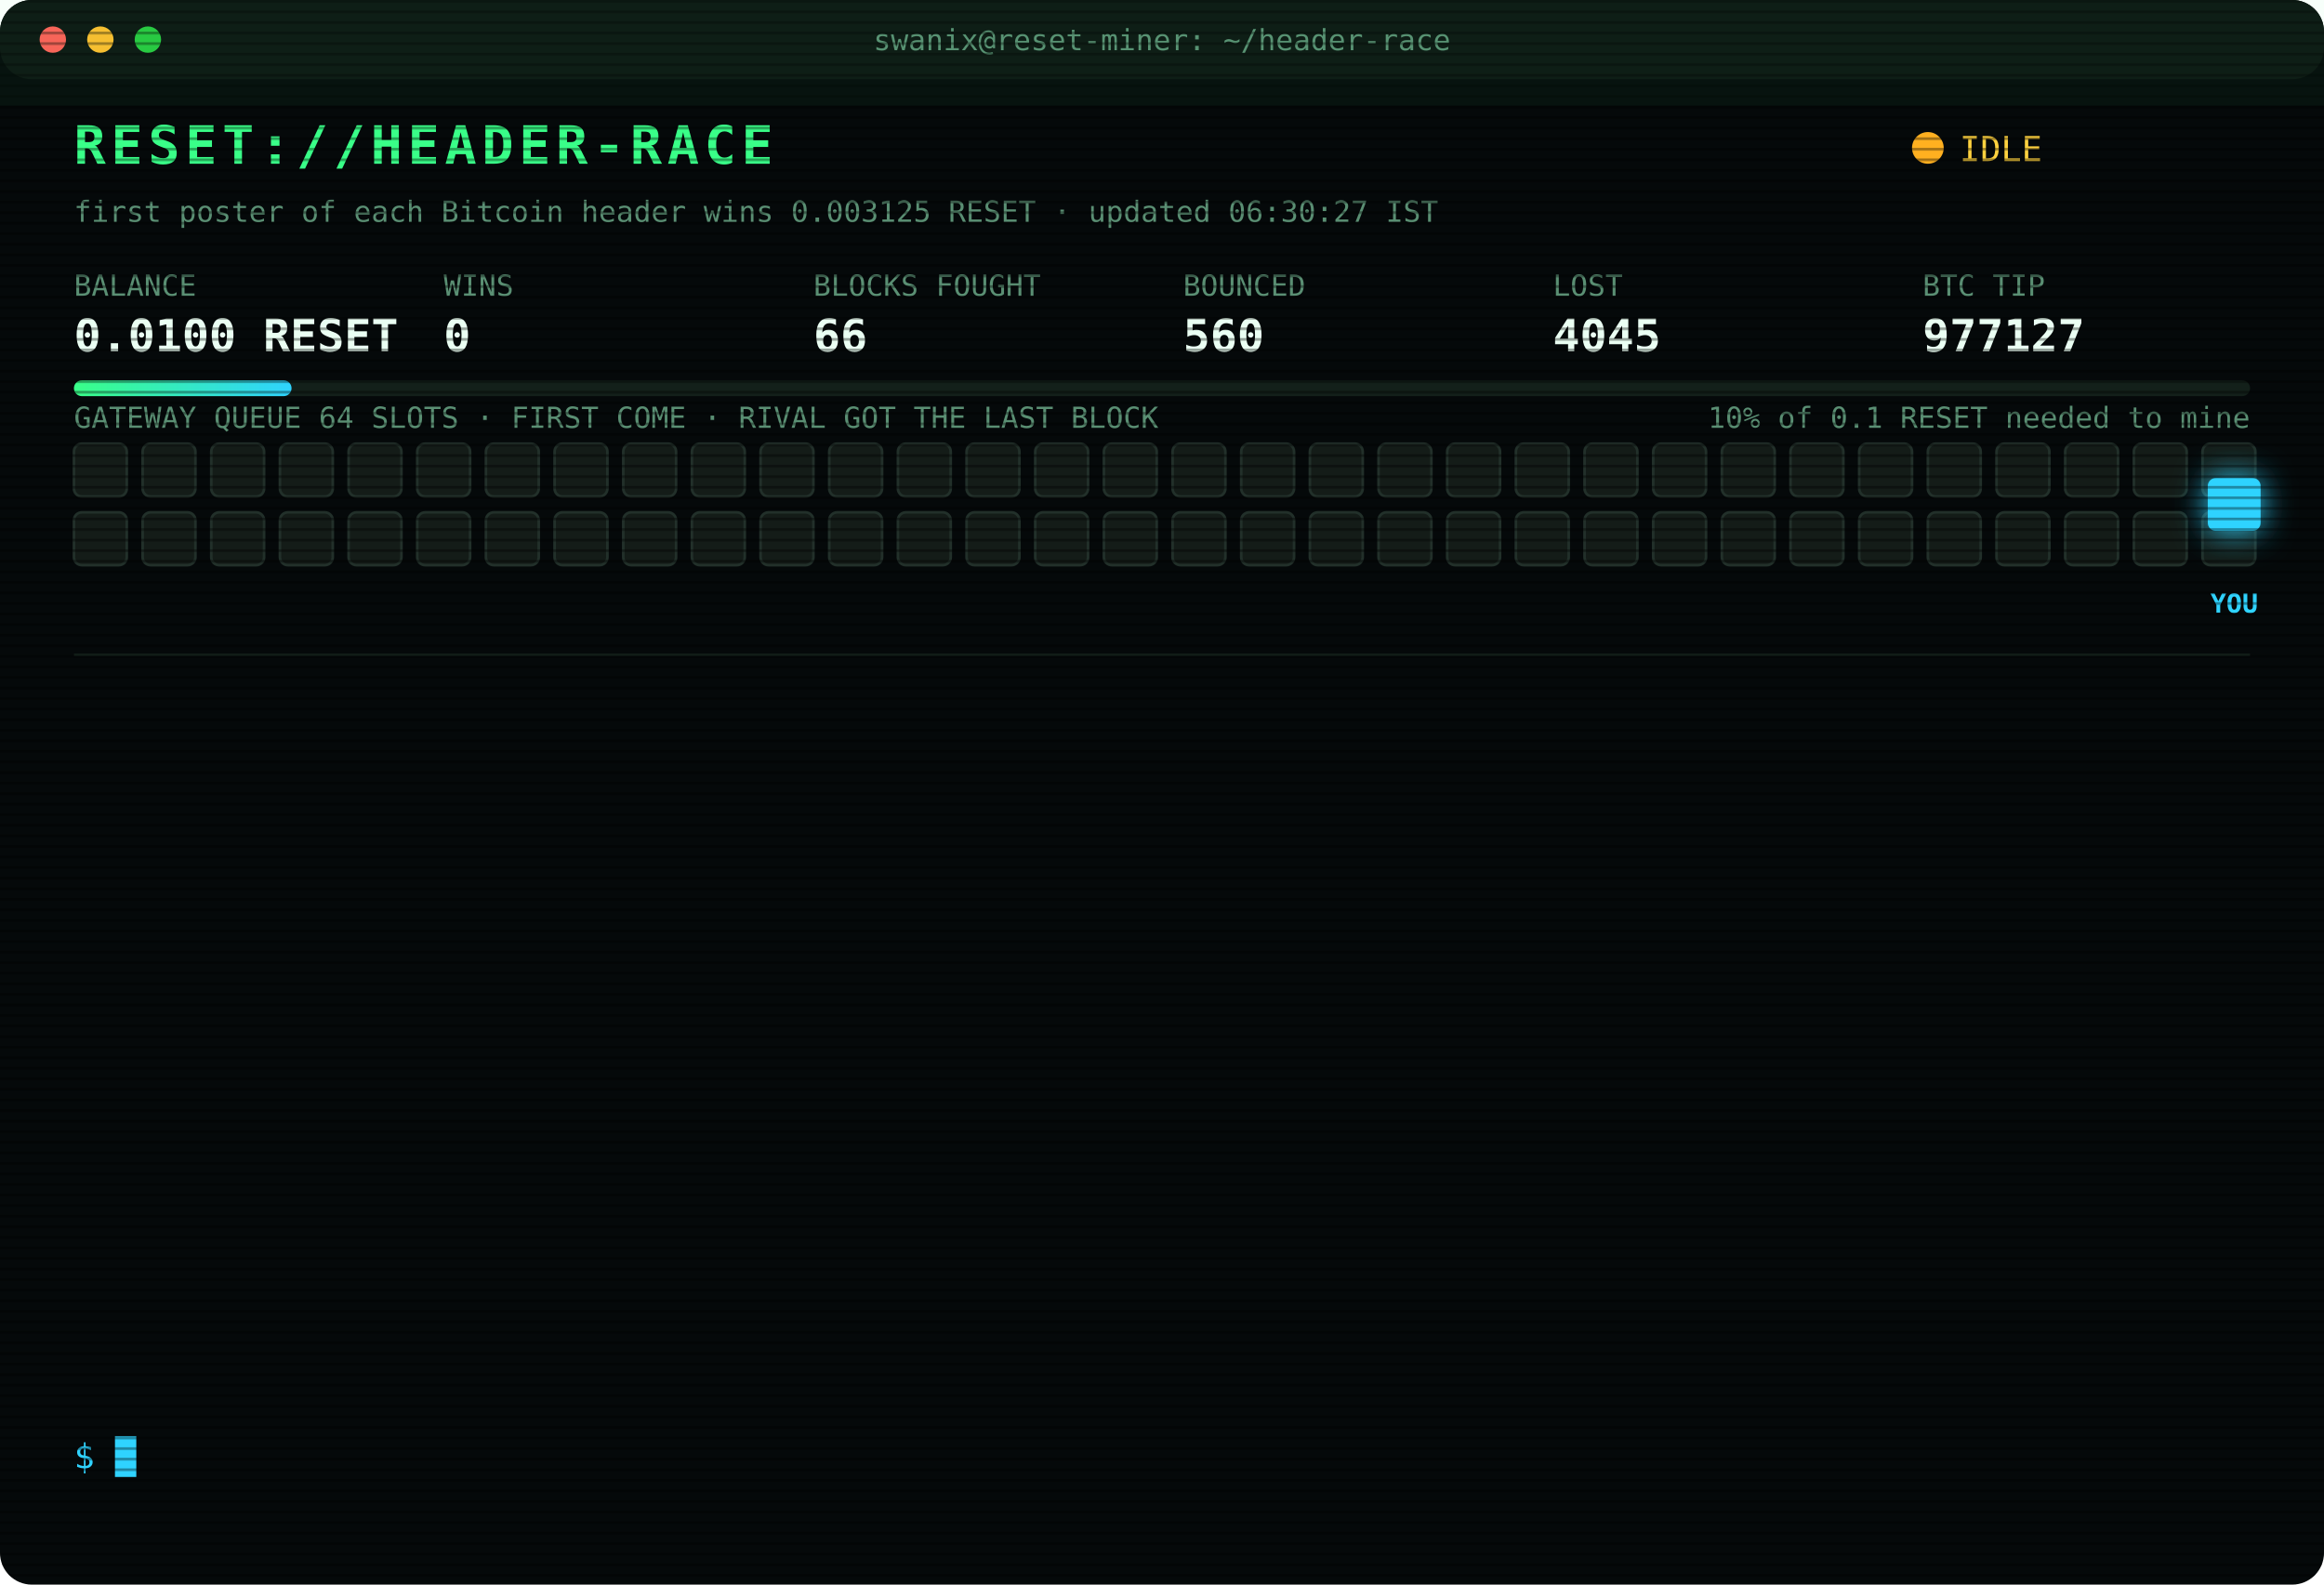
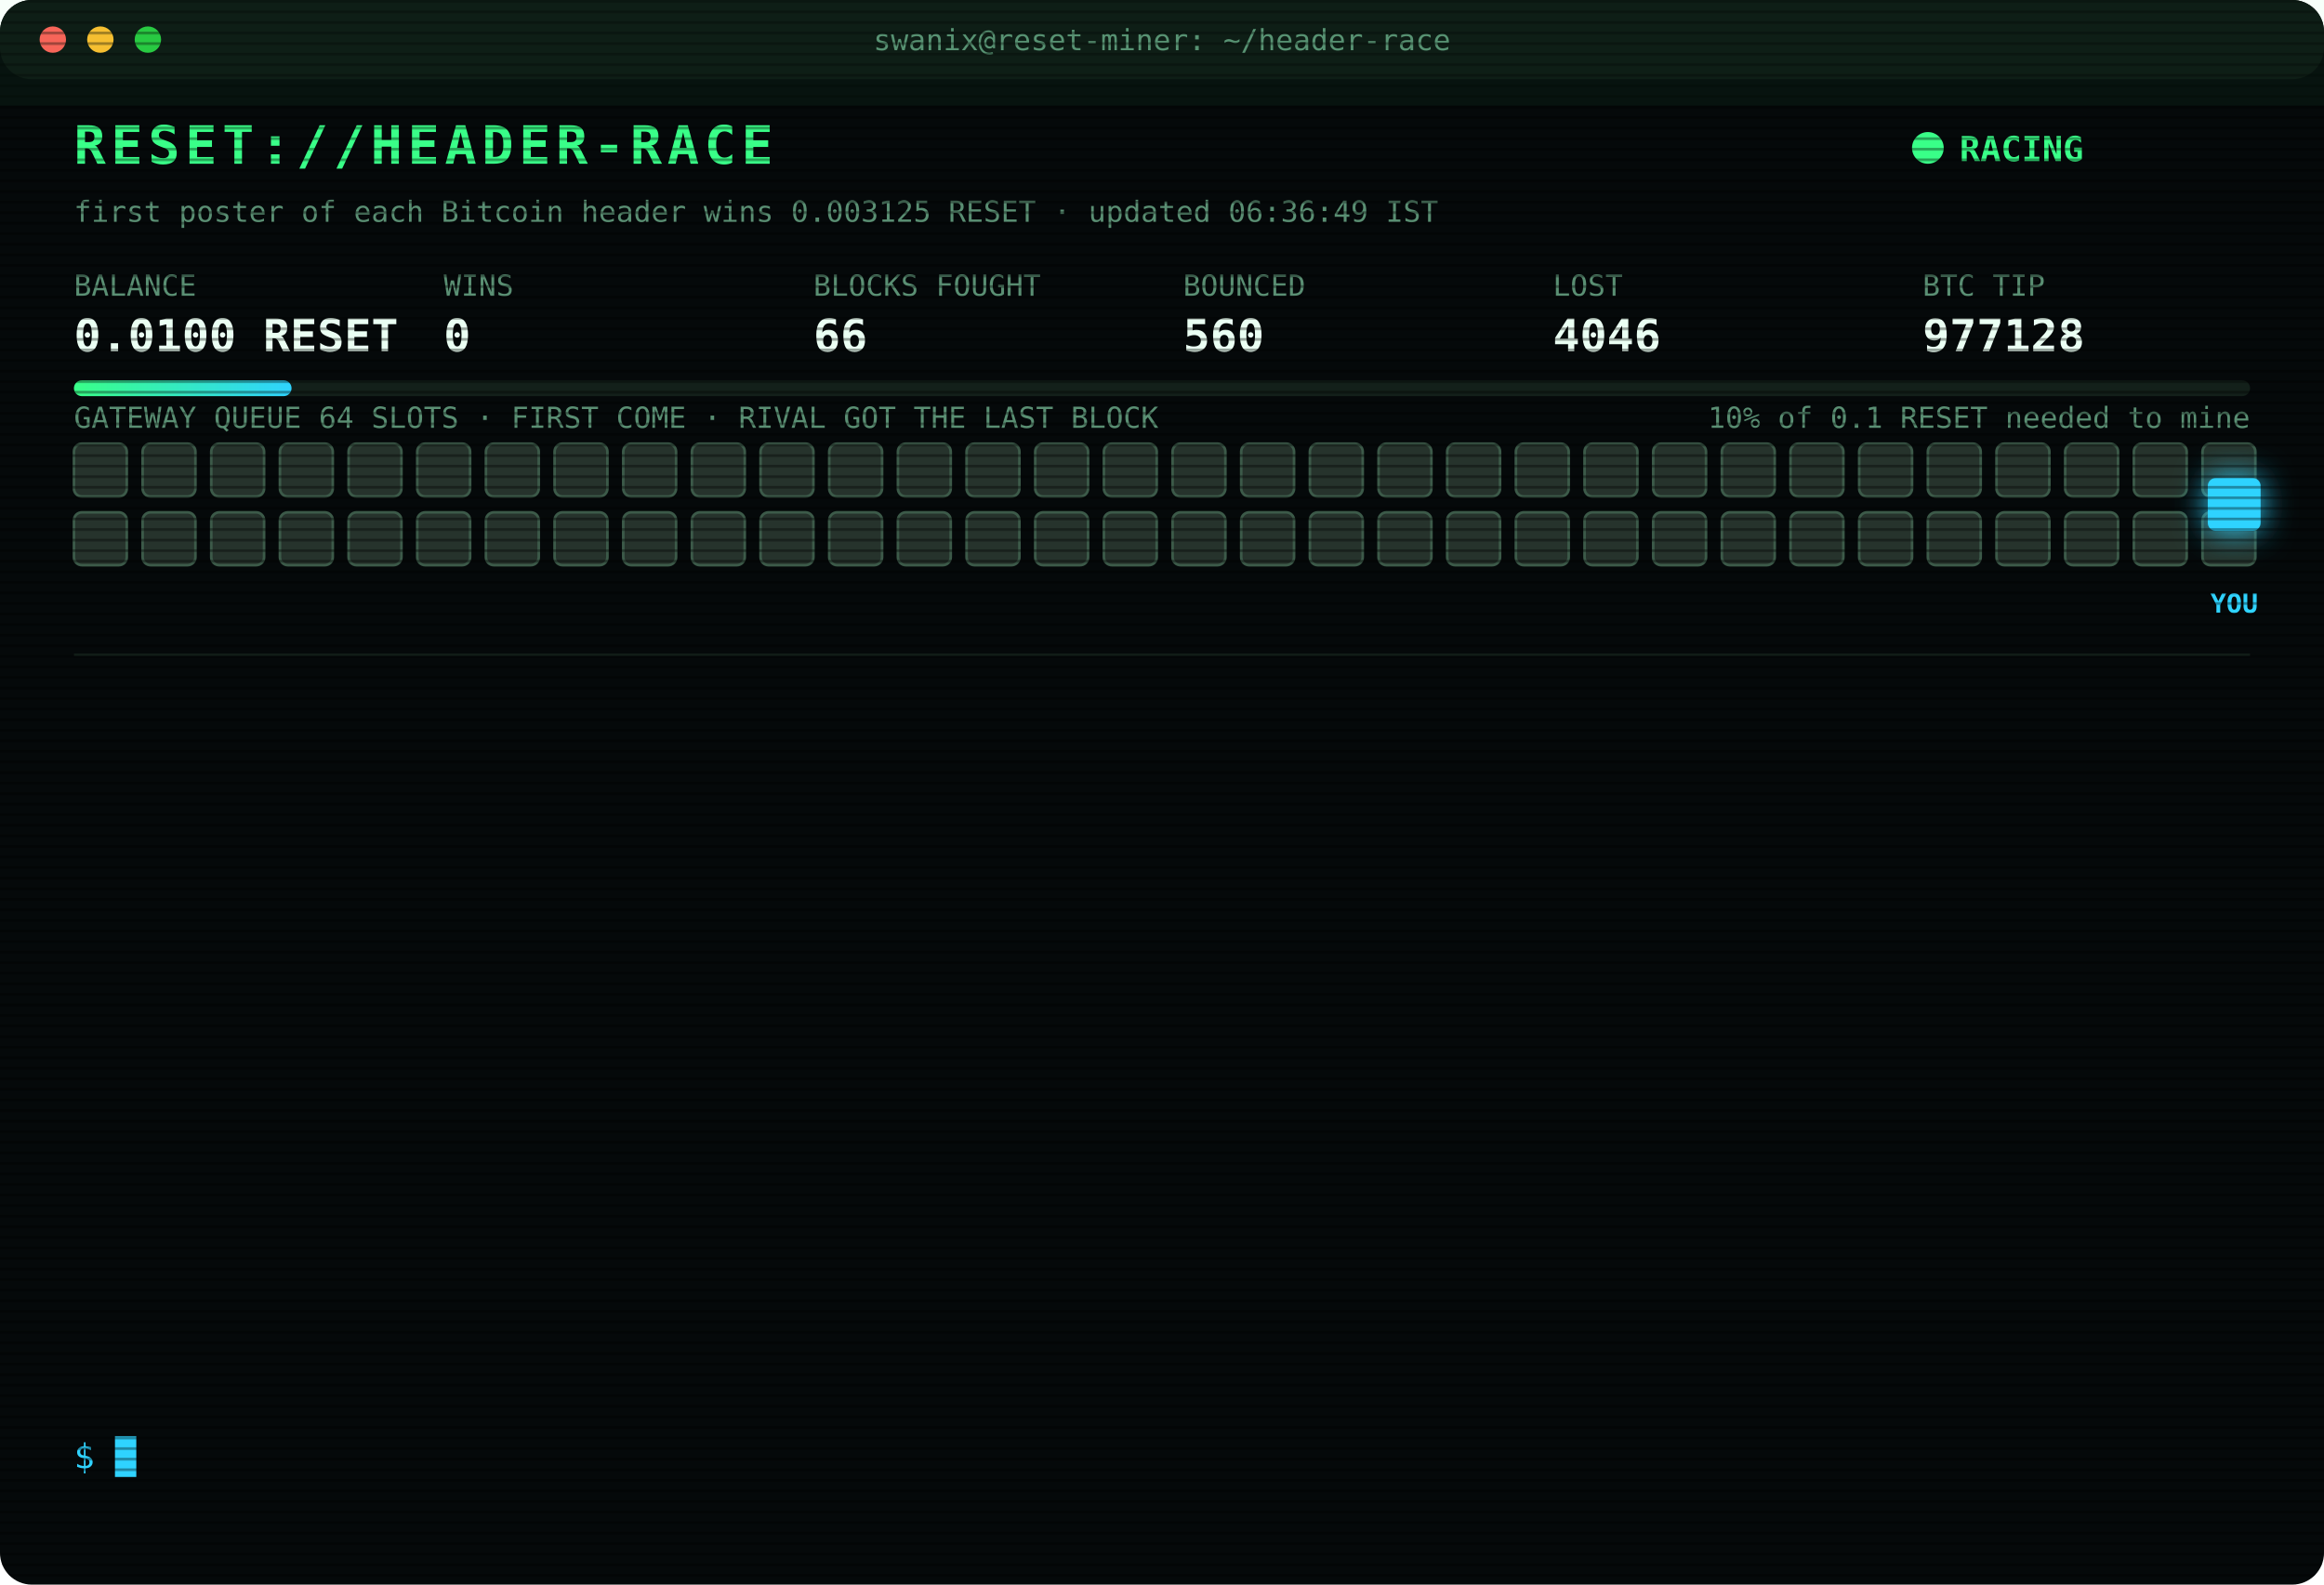
<svg xmlns="http://www.w3.org/2000/svg" width="880" height="600" viewBox="0 0 880 600" font-family="ui-monospace,SFMono-Regular,Menlo,Consolas,monospace">
  <style>
text{font-size:13px;fill:#7CFFB2}
.title{font-size:20px;font-weight:700;fill:#39FF88;letter-spacing:2px;animation:glitch 3s infinite steps(1)}
.sub{fill:#2fd3ff}.k{fill:#5a8f73;font-size:11px}.v{font-size:17px;font-weight:700;fill:#eafff3}
.ts{fill:#3f6b56}.boot{fill:#2fd3ff}.dim{fill:#5a8f73}.bad{fill:#ff4d6d}.warn{fill:#ffd23f}.mag{fill:#ff5cf0}.win{fill:#39FF88;font-weight:700}
.tag{font-size:10px;fill:#2fd3ff;font-weight:700}
.rival{fill:#26332c;stroke:#3c5a49;animation:jam 1.2s infinite alternate}
.idle{fill:#141c18;stroke:#22302a;animation:breathe 4s infinite}
.me{fill:#2fd3ff;filter:drop-shadow(0 0 6px #2fd3ff)}
.hover{animation:nudge 1.1s infinite ease-in-out}.bounce{animation:kick 1.4s infinite}
.ln{opacity:0;animation:in .4s forwards}
.cur{animation:blink 1s infinite steps(1)}
.scan{animation:scan 6s infinite linear}
.led{animation:blink 1.4s infinite}
@keyframes in{from{opacity:0;transform:translateX(-6px)}to{opacity:1;transform:none}}
@keyframes blink{50%{opacity:0}}
@keyframes jam{to{fill:#33463b}}
@keyframes breathe{50%{opacity:.4}}
@keyframes nudge{50%{transform:translateX(-10px)}}
@keyframes kick{0%,100%{transform:none}30%{transform:translateX(-14px)}55%{transform:translateX(10px) translateY(-6px)}}
@keyframes glitch{0%,92%{transform:none}93%{transform:translateX(2px);fill:#ff4d6d}95%{transform:translateX(-2px);fill:#2fd3ff}97%{transform:none}}
@keyframes scan{from{transform:translateY(-40px)}to{transform:translateY(600px)}}
</style>
  <defs>
    <pattern id="sl" width="4" height="4" patternUnits="userSpaceOnUse">
      <rect width="4" height="1" fill="#000" opacity=".35" />
    </pattern>
    <linearGradient id="bar">
      <stop offset="0" stop-color="#39FF88" />
      <stop offset="1" stop-color="#2fd3ff" />
    </linearGradient>
  </defs>
  <rect width="880" height="600" rx="12" fill="#05090a" />
  <rect width="880" height="30" rx="12" fill="#0d1512" />
  <circle cx="20" cy="15" r="5" fill="#ff5f57" />
  <circle cx="38" cy="15" r="5" fill="#febc2e" />
  <circle cx="56" cy="15" r="5" fill="#28c840" />
  <text x="440" y="19" text-anchor="middle" class="k">swanix@reset-miner: ~/header-race</text>
  <text x="28" y="62" class="title">RESET://HEADER-RACE</text>
-   <circle class="led" cx="730" cy="56" r="6" fill="#ffb020" />
-   <text x="742" y="61" class="warn">IDLE</text>
-   <text x="28" y="84" class="k">first poster of each Bitcoin header wins 0.003125 RESET · updated 06:30:27 IST</text>
+   <circle class="led" cx="730" cy="56" r="6" fill="#39FF88" />
+   <text x="742" y="61" class="win">RACING</text>
+   <text x="28" y="84" class="k">first poster of each Bitcoin header wins 0.003125 RESET · updated 06:36:49 IST</text>
  <text x="28" y="112" class="k">BALANCE</text>
  <text x="28" y="133" class="v">0.0100 RESET</text>
  <text x="168" y="112" class="k">WINS</text>
  <text x="168" y="133" class="v">0</text>
  <text x="308" y="112" class="k">BLOCKS FOUGHT</text>
  <text x="308" y="133" class="v">66</text>
  <text x="448" y="112" class="k">BOUNCED</text>
  <text x="448" y="133" class="v">560</text>
  <text x="588" y="112" class="k">LOST</text>
-   <text x="588" y="133" class="v">4045</text>
+   <text x="588" y="133" class="v">4046</text>
  <text x="728" y="112" class="k">BTC TIP</text>
-   <text x="728" y="133" class="v">977127</text>
+   <text x="728" y="133" class="v">977128</text>
  <rect x="28" y="144" width="824" height="6" rx="3" fill="#13201a" />
  <rect x="28" y="144" width="82.4" height="6" rx="3" fill="url(#bar)" />
  <text x="852" y="162" text-anchor="end" class="k">10% of 0.1 RESET needed to mine</text>
  <text x="28" y="162" class="k">GATEWAY QUEUE 64 SLOTS · FIRST COME · RIVAL GOT THE LAST BLOCK</text>
-   <rect class="idle" x="28" y="168" width="20" height="20" rx="3" style="animation-delay:0.00s" />
-   <rect class="idle" x="54" y="168" width="20" height="20" rx="3" style="animation-delay:0.05s" />
-   <rect class="idle" x="80" y="168" width="20" height="20" rx="3" style="animation-delay:0.10s" />
-   <rect class="idle" x="106" y="168" width="20" height="20" rx="3" style="animation-delay:0.15s" />
-   <rect class="idle" x="132" y="168" width="20" height="20" rx="3" style="animation-delay:0.20s" />
-   <rect class="idle" x="158" y="168" width="20" height="20" rx="3" style="animation-delay:0.25s" />
-   <rect class="idle" x="184" y="168" width="20" height="20" rx="3" style="animation-delay:0.30s" />
-   <rect class="idle" x="210" y="168" width="20" height="20" rx="3" style="animation-delay:0.35s" />
-   <rect class="idle" x="236" y="168" width="20" height="20" rx="3" style="animation-delay:0.40s" />
-   <rect class="idle" x="262" y="168" width="20" height="20" rx="3" style="animation-delay:0.45s" />
-   <rect class="idle" x="288" y="168" width="20" height="20" rx="3" style="animation-delay:0.50s" />
-   <rect class="idle" x="314" y="168" width="20" height="20" rx="3" style="animation-delay:0.55s" />
-   <rect class="idle" x="340" y="168" width="20" height="20" rx="3" style="animation-delay:0.60s" />
-   <rect class="idle" x="366" y="168" width="20" height="20" rx="3" style="animation-delay:0.65s" />
-   <rect class="idle" x="392" y="168" width="20" height="20" rx="3" style="animation-delay:0.70s" />
-   <rect class="idle" x="418" y="168" width="20" height="20" rx="3" style="animation-delay:0.75s" />
-   <rect class="idle" x="444" y="168" width="20" height="20" rx="3" style="animation-delay:0.80s" />
-   <rect class="idle" x="470" y="168" width="20" height="20" rx="3" style="animation-delay:0.85s" />
-   <rect class="idle" x="496" y="168" width="20" height="20" rx="3" style="animation-delay:0.90s" />
-   <rect class="idle" x="522" y="168" width="20" height="20" rx="3" style="animation-delay:0.95s" />
-   <rect class="idle" x="548" y="168" width="20" height="20" rx="3" style="animation-delay:1.00s" />
-   <rect class="idle" x="574" y="168" width="20" height="20" rx="3" style="animation-delay:1.05s" />
-   <rect class="idle" x="600" y="168" width="20" height="20" rx="3" style="animation-delay:1.10s" />
-   <rect class="idle" x="626" y="168" width="20" height="20" rx="3" style="animation-delay:1.15s" />
-   <rect class="idle" x="652" y="168" width="20" height="20" rx="3" style="animation-delay:1.20s" />
-   <rect class="idle" x="678" y="168" width="20" height="20" rx="3" style="animation-delay:1.25s" />
-   <rect class="idle" x="704" y="168" width="20" height="20" rx="3" style="animation-delay:1.30s" />
-   <rect class="idle" x="730" y="168" width="20" height="20" rx="3" style="animation-delay:1.35s" />
-   <rect class="idle" x="756" y="168" width="20" height="20" rx="3" style="animation-delay:1.40s" />
-   <rect class="idle" x="782" y="168" width="20" height="20" rx="3" style="animation-delay:1.45s" />
-   <rect class="idle" x="808" y="168" width="20" height="20" rx="3" style="animation-delay:1.50s" />
-   <rect class="idle" x="834" y="168" width="20" height="20" rx="3" style="animation-delay:1.55s" />
-   <rect class="idle" x="28" y="194" width="20" height="20" rx="3" style="animation-delay:1.60s" />
-   <rect class="idle" x="54" y="194" width="20" height="20" rx="3" style="animation-delay:1.65s" />
-   <rect class="idle" x="80" y="194" width="20" height="20" rx="3" style="animation-delay:1.70s" />
-   <rect class="idle" x="106" y="194" width="20" height="20" rx="3" style="animation-delay:1.75s" />
-   <rect class="idle" x="132" y="194" width="20" height="20" rx="3" style="animation-delay:1.80s" />
-   <rect class="idle" x="158" y="194" width="20" height="20" rx="3" style="animation-delay:1.85s" />
-   <rect class="idle" x="184" y="194" width="20" height="20" rx="3" style="animation-delay:1.90s" />
-   <rect class="idle" x="210" y="194" width="20" height="20" rx="3" style="animation-delay:1.95s" />
-   <rect class="idle" x="236" y="194" width="20" height="20" rx="3" style="animation-delay:2.00s" />
-   <rect class="idle" x="262" y="194" width="20" height="20" rx="3" style="animation-delay:2.05s" />
-   <rect class="idle" x="288" y="194" width="20" height="20" rx="3" style="animation-delay:2.10s" />
-   <rect class="idle" x="314" y="194" width="20" height="20" rx="3" style="animation-delay:2.15s" />
-   <rect class="idle" x="340" y="194" width="20" height="20" rx="3" style="animation-delay:2.20s" />
-   <rect class="idle" x="366" y="194" width="20" height="20" rx="3" style="animation-delay:2.25s" />
-   <rect class="idle" x="392" y="194" width="20" height="20" rx="3" style="animation-delay:2.30s" />
-   <rect class="idle" x="418" y="194" width="20" height="20" rx="3" style="animation-delay:2.35s" />
-   <rect class="idle" x="444" y="194" width="20" height="20" rx="3" style="animation-delay:2.40s" />
-   <rect class="idle" x="470" y="194" width="20" height="20" rx="3" style="animation-delay:2.45s" />
-   <rect class="idle" x="496" y="194" width="20" height="20" rx="3" style="animation-delay:2.50s" />
-   <rect class="idle" x="522" y="194" width="20" height="20" rx="3" style="animation-delay:2.55s" />
-   <rect class="idle" x="548" y="194" width="20" height="20" rx="3" style="animation-delay:2.60s" />
-   <rect class="idle" x="574" y="194" width="20" height="20" rx="3" style="animation-delay:2.65s" />
-   <rect class="idle" x="600" y="194" width="20" height="20" rx="3" style="animation-delay:2.70s" />
-   <rect class="idle" x="626" y="194" width="20" height="20" rx="3" style="animation-delay:2.75s" />
-   <rect class="idle" x="652" y="194" width="20" height="20" rx="3" style="animation-delay:2.80s" />
-   <rect class="idle" x="678" y="194" width="20" height="20" rx="3" style="animation-delay:2.85s" />
-   <rect class="idle" x="704" y="194" width="20" height="20" rx="3" style="animation-delay:2.90s" />
-   <rect class="idle" x="730" y="194" width="20" height="20" rx="3" style="animation-delay:2.95s" />
-   <rect class="idle" x="756" y="194" width="20" height="20" rx="3" style="animation-delay:3.00s" />
-   <rect class="idle" x="782" y="194" width="20" height="20" rx="3" style="animation-delay:3.05s" />
-   <rect class="idle" x="808" y="194" width="20" height="20" rx="3" style="animation-delay:3.10s" />
-   <rect class="idle" x="834" y="194" width="20" height="20" rx="3" style="animation-delay:3.15s" />
+   <rect class="rival" x="28" y="168" width="20" height="20" rx="3" style="animation-delay:0.00s" />
+   <rect class="rival" x="54" y="168" width="20" height="20" rx="3" style="animation-delay:0.05s" />
+   <rect class="rival" x="80" y="168" width="20" height="20" rx="3" style="animation-delay:0.10s" />
+   <rect class="rival" x="106" y="168" width="20" height="20" rx="3" style="animation-delay:0.15s" />
+   <rect class="rival" x="132" y="168" width="20" height="20" rx="3" style="animation-delay:0.20s" />
+   <rect class="rival" x="158" y="168" width="20" height="20" rx="3" style="animation-delay:0.25s" />
+   <rect class="rival" x="184" y="168" width="20" height="20" rx="3" style="animation-delay:0.30s" />
+   <rect class="rival" x="210" y="168" width="20" height="20" rx="3" style="animation-delay:0.35s" />
+   <rect class="rival" x="236" y="168" width="20" height="20" rx="3" style="animation-delay:0.40s" />
+   <rect class="rival" x="262" y="168" width="20" height="20" rx="3" style="animation-delay:0.45s" />
+   <rect class="rival" x="288" y="168" width="20" height="20" rx="3" style="animation-delay:0.50s" />
+   <rect class="rival" x="314" y="168" width="20" height="20" rx="3" style="animation-delay:0.55s" />
+   <rect class="rival" x="340" y="168" width="20" height="20" rx="3" style="animation-delay:0.60s" />
+   <rect class="rival" x="366" y="168" width="20" height="20" rx="3" style="animation-delay:0.65s" />
+   <rect class="rival" x="392" y="168" width="20" height="20" rx="3" style="animation-delay:0.70s" />
+   <rect class="rival" x="418" y="168" width="20" height="20" rx="3" style="animation-delay:0.75s" />
+   <rect class="rival" x="444" y="168" width="20" height="20" rx="3" style="animation-delay:0.80s" />
+   <rect class="rival" x="470" y="168" width="20" height="20" rx="3" style="animation-delay:0.85s" />
+   <rect class="rival" x="496" y="168" width="20" height="20" rx="3" style="animation-delay:0.90s" />
+   <rect class="rival" x="522" y="168" width="20" height="20" rx="3" style="animation-delay:0.95s" />
+   <rect class="rival" x="548" y="168" width="20" height="20" rx="3" style="animation-delay:1.00s" />
+   <rect class="rival" x="574" y="168" width="20" height="20" rx="3" style="animation-delay:1.05s" />
+   <rect class="rival" x="600" y="168" width="20" height="20" rx="3" style="animation-delay:1.10s" />
+   <rect class="rival" x="626" y="168" width="20" height="20" rx="3" style="animation-delay:1.15s" />
+   <rect class="rival" x="652" y="168" width="20" height="20" rx="3" style="animation-delay:1.20s" />
+   <rect class="rival" x="678" y="168" width="20" height="20" rx="3" style="animation-delay:1.25s" />
+   <rect class="rival" x="704" y="168" width="20" height="20" rx="3" style="animation-delay:1.30s" />
+   <rect class="rival" x="730" y="168" width="20" height="20" rx="3" style="animation-delay:1.35s" />
+   <rect class="rival" x="756" y="168" width="20" height="20" rx="3" style="animation-delay:1.40s" />
+   <rect class="rival" x="782" y="168" width="20" height="20" rx="3" style="animation-delay:1.45s" />
+   <rect class="rival" x="808" y="168" width="20" height="20" rx="3" style="animation-delay:1.50s" />
+   <rect class="rival" x="834" y="168" width="20" height="20" rx="3" style="animation-delay:1.55s" />
+   <rect class="rival" x="28" y="194" width="20" height="20" rx="3" style="animation-delay:1.60s" />
+   <rect class="rival" x="54" y="194" width="20" height="20" rx="3" style="animation-delay:1.65s" />
+   <rect class="rival" x="80" y="194" width="20" height="20" rx="3" style="animation-delay:1.70s" />
+   <rect class="rival" x="106" y="194" width="20" height="20" rx="3" style="animation-delay:1.75s" />
+   <rect class="rival" x="132" y="194" width="20" height="20" rx="3" style="animation-delay:1.80s" />
+   <rect class="rival" x="158" y="194" width="20" height="20" rx="3" style="animation-delay:1.85s" />
+   <rect class="rival" x="184" y="194" width="20" height="20" rx="3" style="animation-delay:1.90s" />
+   <rect class="rival" x="210" y="194" width="20" height="20" rx="3" style="animation-delay:1.95s" />
+   <rect class="rival" x="236" y="194" width="20" height="20" rx="3" style="animation-delay:2.00s" />
+   <rect class="rival" x="262" y="194" width="20" height="20" rx="3" style="animation-delay:2.05s" />
+   <rect class="rival" x="288" y="194" width="20" height="20" rx="3" style="animation-delay:2.10s" />
+   <rect class="rival" x="314" y="194" width="20" height="20" rx="3" style="animation-delay:2.15s" />
+   <rect class="rival" x="340" y="194" width="20" height="20" rx="3" style="animation-delay:2.20s" />
+   <rect class="rival" x="366" y="194" width="20" height="20" rx="3" style="animation-delay:2.25s" />
+   <rect class="rival" x="392" y="194" width="20" height="20" rx="3" style="animation-delay:2.30s" />
+   <rect class="rival" x="418" y="194" width="20" height="20" rx="3" style="animation-delay:2.35s" />
+   <rect class="rival" x="444" y="194" width="20" height="20" rx="3" style="animation-delay:2.40s" />
+   <rect class="rival" x="470" y="194" width="20" height="20" rx="3" style="animation-delay:2.45s" />
+   <rect class="rival" x="496" y="194" width="20" height="20" rx="3" style="animation-delay:2.50s" />
+   <rect class="rival" x="522" y="194" width="20" height="20" rx="3" style="animation-delay:2.55s" />
+   <rect class="rival" x="548" y="194" width="20" height="20" rx="3" style="animation-delay:2.60s" />
+   <rect class="rival" x="574" y="194" width="20" height="20" rx="3" style="animation-delay:2.65s" />
+   <rect class="rival" x="600" y="194" width="20" height="20" rx="3" style="animation-delay:2.70s" />
+   <rect class="rival" x="626" y="194" width="20" height="20" rx="3" style="animation-delay:2.75s" />
+   <rect class="rival" x="652" y="194" width="20" height="20" rx="3" style="animation-delay:2.80s" />
+   <rect class="rival" x="678" y="194" width="20" height="20" rx="3" style="animation-delay:2.85s" />
+   <rect class="rival" x="704" y="194" width="20" height="20" rx="3" style="animation-delay:2.90s" />
+   <rect class="rival" x="730" y="194" width="20" height="20" rx="3" style="animation-delay:2.95s" />
+   <rect class="rival" x="756" y="194" width="20" height="20" rx="3" style="animation-delay:3.00s" />
+   <rect class="rival" x="782" y="194" width="20" height="20" rx="3" style="animation-delay:3.05s" />
+   <rect class="rival" x="808" y="194" width="20" height="20" rx="3" style="animation-delay:3.10s" />
+   <rect class="rival" x="834" y="194" width="20" height="20" rx="3" style="animation-delay:3.15s" />
  <g class="hover">
    <rect class="me" x="836" y="181" width="20" height="20" rx="3" />
    <text class="tag" x="846" y="232" text-anchor="middle">YOU</text>
  </g>
  <line x1="28" x2="852" y1="248" y2="248" stroke="#13201a" />
  <g class="ln" style="animation-delay:0.40s">
-     <text x="28" y="270" class="ts">04:10:50</text>
-     <text x="104" y="270" class="bad">[GATEWAY DOWN] no response · 980ms</text>
+     <text x="28" y="270" class="ts">04:10:53</text>
+     <text x="104" y="270" class="bad">[LOST] #977114 taken by a rival miner</text>
  </g>
  <g class="ln" style="animation-delay:0.65s">
-     <text x="28" y="292" class="ts">04:10:53</text>
-     <text x="104" y="292" class="bad">[LOST] #977114 taken by a rival miner</text>
+     <text x="28" y="292" class="ts">04:12:56</text>
+     <text x="104" y="292" class="bad">[LOST] #977115 taken by a rival miner</text>
  </g>
  <g class="ln" style="animation-delay:0.90s">
-     <text x="28" y="314" class="ts">04:12:56</text>
-     <text x="104" y="314" class="bad">[LOST] #977115 taken by a rival miner</text>
+     <text x="28" y="314" class="ts">04:35:19</text>
+     <text x="104" y="314" class="bad">[LOST] #977116 taken by a rival miner</text>
  </g>
  <g class="ln" style="animation-delay:1.15s">
-     <text x="28" y="336" class="ts">04:35:19</text>
-     <text x="104" y="336" class="bad">[LOST] #977116 taken by a rival miner</text>
+     <text x="28" y="336" class="ts">04:39:15</text>
+     <text x="104" y="336" class="bad">[LOST] #977117 taken by a rival miner</text>
  </g>
  <g class="ln" style="animation-delay:1.40s">
-     <text x="28" y="358" class="ts">04:39:15</text>
-     <text x="104" y="358" class="bad">[LOST] #977117 taken by a rival miner</text>
+     <text x="28" y="358" class="ts">04:47:43</text>
+     <text x="104" y="358" class="bad">[LOST] #977118 taken by a rival miner</text>
  </g>
  <g class="ln" style="animation-delay:1.65s">
-     <text x="28" y="380" class="ts">04:47:43</text>
-     <text x="104" y="380" class="bad">[LOST] #977118 taken by a rival miner</text>
+     <text x="28" y="380" class="ts">04:52:41</text>
+     <text x="104" y="380" class="bad">[LOST] #977119 taken by a rival miner</text>
  </g>
  <g class="ln" style="animation-delay:1.90s">
-     <text x="28" y="402" class="ts">04:52:41</text>
-     <text x="104" y="402" class="bad">[LOST] #977119 taken by a rival miner</text>
+     <text x="28" y="402" class="ts">05:07:15</text>
+     <text x="104" y="402" class="bad">[LOST] #977120 taken by a rival miner</text>
  </g>
  <g class="ln" style="animation-delay:2.15s">
-     <text x="28" y="424" class="ts">05:07:15</text>
-     <text x="104" y="424" class="bad">[LOST] #977120 taken by a rival miner</text>
+     <text x="28" y="424" class="ts">05:10:00</text>
+     <text x="104" y="424" class="bad">[LOST] #977121 taken by a rival miner</text>
  </g>
  <g class="ln" style="animation-delay:2.40s">
-     <text x="28" y="446" class="ts">05:10:00</text>
-     <text x="104" y="446" class="bad">[LOST] #977121 taken by a rival miner</text>
+     <text x="28" y="446" class="ts">05:11:15</text>
+     <text x="104" y="446" class="bad">[LOST] #977122 taken by a rival miner</text>
  </g>
  <g class="ln" style="animation-delay:2.65s">
-     <text x="28" y="468" class="ts">05:11:15</text>
-     <text x="104" y="468" class="bad">[LOST] #977122 taken by a rival miner</text>
+     <text x="28" y="468" class="ts">05:22:11</text>
+     <text x="104" y="468" class="bad">[LOST] #977123 taken by a rival miner</text>
  </g>
  <g class="ln" style="animation-delay:2.90s">
-     <text x="28" y="490" class="ts">05:22:11</text>
-     <text x="104" y="490" class="bad">[LOST] #977123 taken by a rival miner</text>
+     <text x="28" y="490" class="ts">05:24:44</text>
+     <text x="104" y="490" class="bad">[LOST] #977124 taken by a rival miner</text>
  </g>
  <g class="ln" style="animation-delay:3.15s">
-     <text x="28" y="512" class="ts">05:24:44</text>
-     <text x="104" y="512" class="bad">[LOST] #977124 taken by a rival miner</text>
+     <text x="28" y="512" class="ts">05:53:34</text>
+     <text x="104" y="512" class="bad">[LOST] #977126 taken by a rival miner</text>
  </g>
  <g class="ln" style="animation-delay:3.40s">
-     <text x="28" y="534" class="ts">05:53:34</text>
-     <text x="104" y="534" class="bad">[LOST] #977126 taken by a rival miner</text>
+     <text x="28" y="534" class="ts">06:36:49</text>
+     <text x="104" y="534" class="bad">[LOST] #977128 taken by a rival miner</text>
  </g>
  <text x="28" y="556" class="sub">$ <tspan class="cur">█</tspan>
  </text>
  <rect width="880" height="600" rx="12" fill="url(#sl)" pointer-events="none" />
  <rect class="scan" width="880" height="40" fill="#39FF88" opacity=".04" />
</svg>
